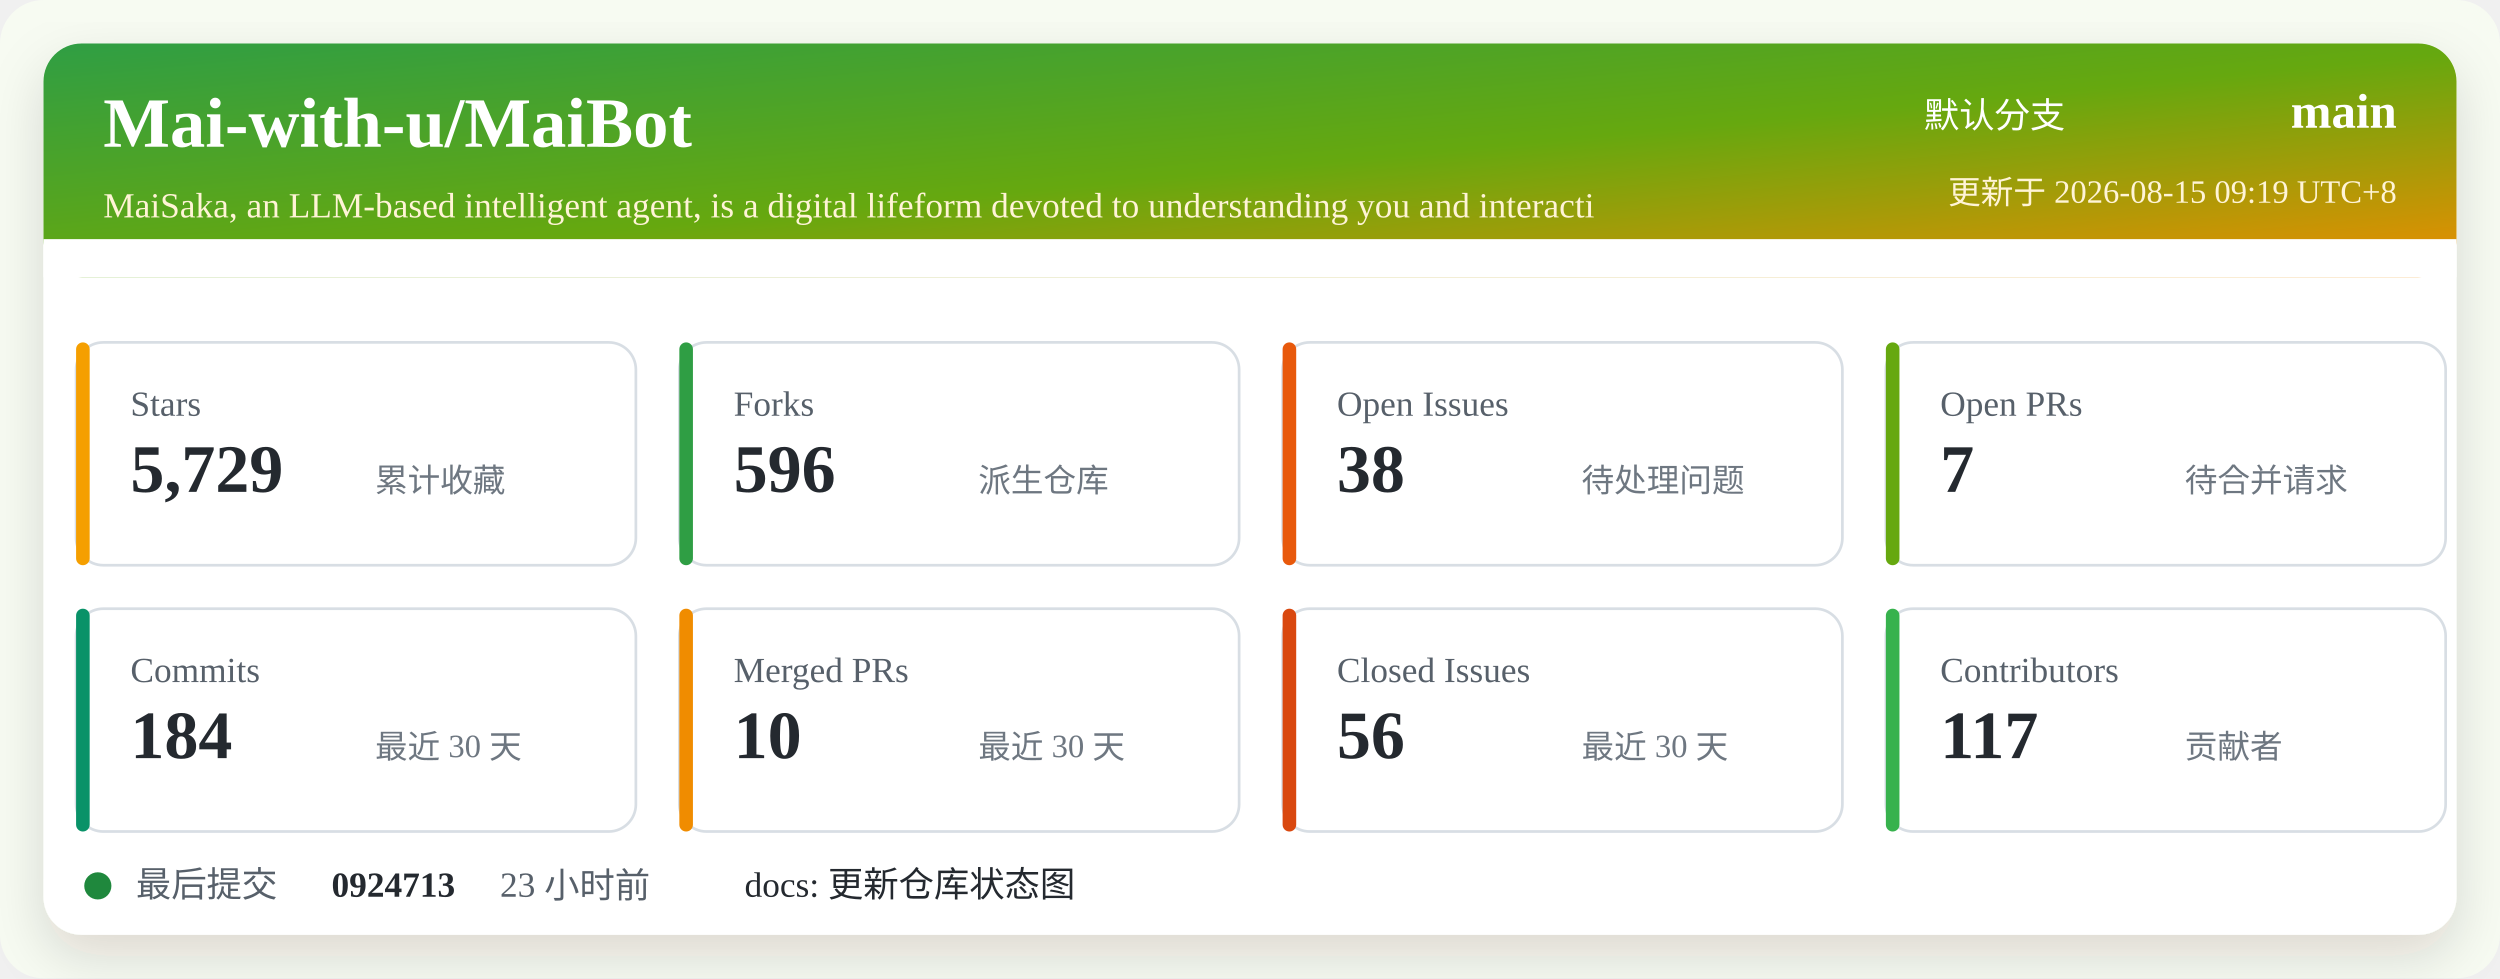
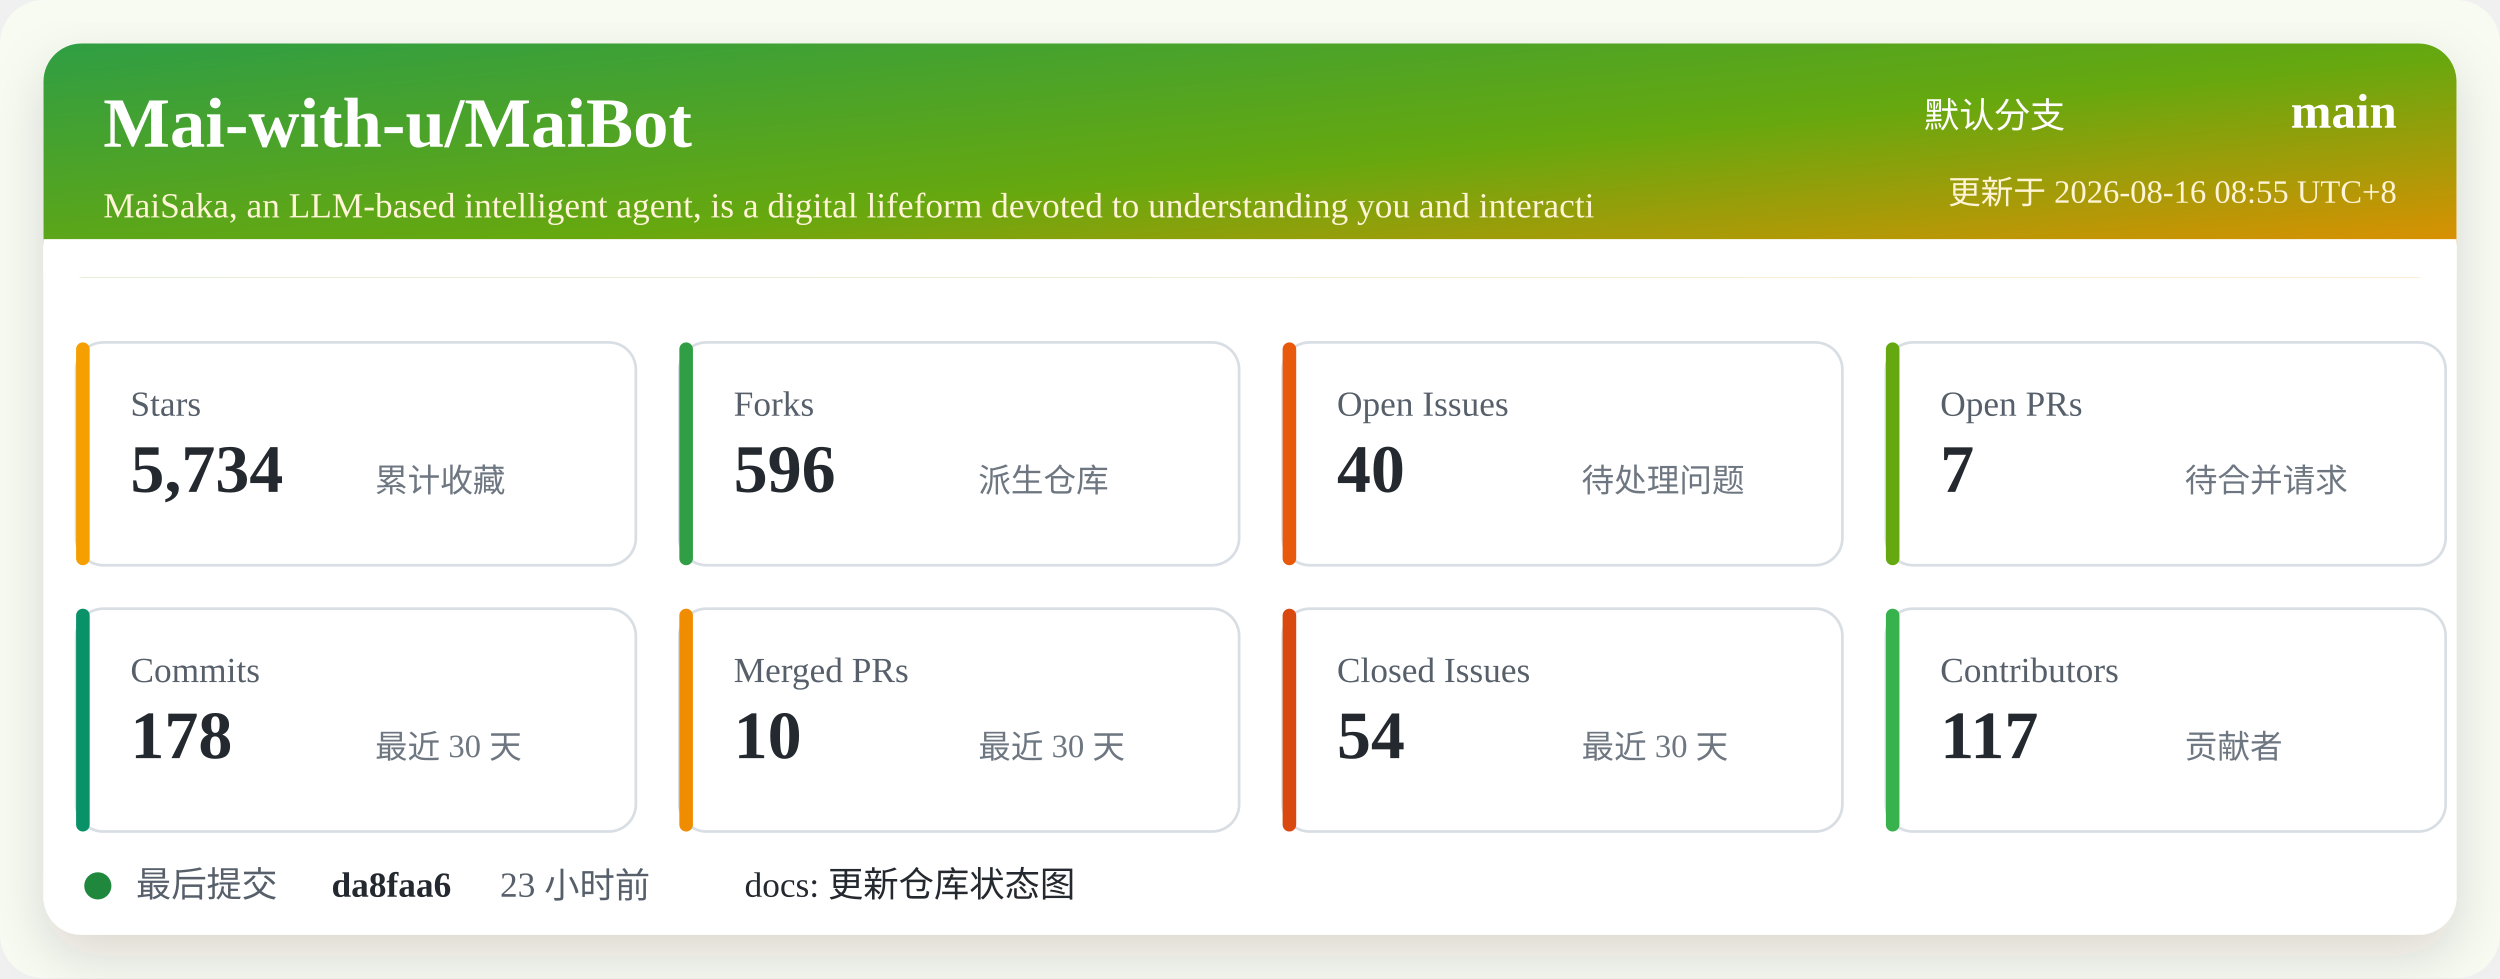
<svg xmlns="http://www.w3.org/2000/svg" width="920" height="360" viewBox="0 0 920 360" role="img" aria-labelledby="title desc">
  <defs>
    <linearGradient id="header" x1="0" x2="1" y1="0" y2="1">
      <stop offset="0%" stop-color="#2f9e44" />
      <stop offset="52%" stop-color="#66a80f" />
      <stop offset="100%" stop-color="#f08c00" />
    </linearGradient>
    <filter id="shadow" x="-5%" y="-5%" width="110%" height="110%">
      <feDropShadow dx="0" dy="8" stdDeviation="10" flood-color="#2b2318" flood-opacity="0.14" />
    </filter>
  </defs>
  <rect width="920" height="360" rx="16" fill="#f7fbf2" />
  <rect x="16" y="16" width="888" height="328" rx="14" fill="#ffffff" filter="url(#shadow)" />
  <rect x="16" y="16" width="888" height="86" rx="14" fill="url(#header)" />
  <path d="M16 88 H904 V102 H16 Z" fill="#ffffff" />
  <text x="38" y="54" fill="#ffffff" font-size="26" font-weight="700">Mai-with-u/MaiBot</text>
  <text x="38" y="80" fill="#fff4d6" font-size="13">MaiSaka, an LLM-based intelligent agent, is a digital lifeform devoted to understanding you and interacti</text>
  <text x="760" y="47" fill="#ffffff" font-size="13" text-anchor="end">默认分支</text>
  <text x="882" y="47" fill="#ffffff" font-size="18" font-weight="700" text-anchor="end">main</text>
-   <text x="882" y="75" fill="#fff4d6" font-size="12" text-anchor="end">更新于 2026-08-15 09:19 UTC+8</text>
+   <text x="882" y="75" fill="#fff4d6" font-size="12" text-anchor="end">更新于 2026-08-16 08:55 UTC+8</text>
  <g transform="translate(28 126)">
    <rect width="206" height="82" rx="10" fill="#ffffff" stroke="#d8dee4" />
    <rect x="0" y="0" width="5" height="82" rx="2.5" fill="#f59f00" />
    <text x="20" y="27" fill="#57606a" font-size="13">Stars</text>
-     <text x="20" y="55" fill="#24292f" font-size="25" font-weight="700">5,729</text>
+     <text x="20" y="55" fill="#24292f" font-size="25" font-weight="700">5,734</text>
    <text x="110" y="55" fill="#6e7781" font-size="12">累计收藏</text>
  </g>
  <g transform="translate(250 126)">
    <rect width="206" height="82" rx="10" fill="#ffffff" stroke="#d8dee4" />
    <rect x="0" y="0" width="5" height="82" rx="2.5" fill="#2f9e44" />
    <text x="20" y="27" fill="#57606a" font-size="13">Forks</text>
    <text x="20" y="55" fill="#24292f" font-size="25" font-weight="700">596</text>
    <text x="110" y="55" fill="#6e7781" font-size="12">派生仓库</text>
  </g>
  <g transform="translate(472 126)">
    <rect width="206" height="82" rx="10" fill="#ffffff" stroke="#d8dee4" />
    <rect x="0" y="0" width="5" height="82" rx="2.5" fill="#e8590c" />
    <text x="20" y="27" fill="#57606a" font-size="13">Open Issues</text>
-     <text x="20" y="55" fill="#24292f" font-size="25" font-weight="700">38</text>
+     <text x="20" y="55" fill="#24292f" font-size="25" font-weight="700">40</text>
    <text x="110" y="55" fill="#6e7781" font-size="12">待处理问题</text>
  </g>
  <g transform="translate(694 126)">
    <rect width="206" height="82" rx="10" fill="#ffffff" stroke="#d8dee4" />
    <rect x="0" y="0" width="5" height="82" rx="2.5" fill="#66a80f" />
    <text x="20" y="27" fill="#57606a" font-size="13">Open PRs</text>
    <text x="20" y="55" fill="#24292f" font-size="25" font-weight="700">7</text>
    <text x="110" y="55" fill="#6e7781" font-size="12">待合并请求</text>
  </g>
  <g transform="translate(28 224)">
    <rect width="206" height="82" rx="10" fill="#ffffff" stroke="#d8dee4" />
    <rect x="0" y="0" width="5" height="82" rx="2.5" fill="#099268" />
    <text x="20" y="27" fill="#57606a" font-size="13">Commits</text>
-     <text x="20" y="55" fill="#24292f" font-size="25" font-weight="700">184</text>
+     <text x="20" y="55" fill="#24292f" font-size="25" font-weight="700">178</text>
    <text x="110" y="55" fill="#6e7781" font-size="12">最近 30 天</text>
  </g>
  <g transform="translate(250 224)">
    <rect width="206" height="82" rx="10" fill="#ffffff" stroke="#d8dee4" />
    <rect x="0" y="0" width="5" height="82" rx="2.5" fill="#f08c00" />
    <text x="20" y="27" fill="#57606a" font-size="13">Merged PRs</text>
    <text x="20" y="55" fill="#24292f" font-size="25" font-weight="700">10</text>
    <text x="110" y="55" fill="#6e7781" font-size="12">最近 30 天</text>
  </g>
  <g transform="translate(472 224)">
    <rect width="206" height="82" rx="10" fill="#ffffff" stroke="#d8dee4" />
    <rect x="0" y="0" width="5" height="82" rx="2.5" fill="#d9480f" />
    <text x="20" y="27" fill="#57606a" font-size="13">Closed Issues</text>
-     <text x="20" y="55" fill="#24292f" font-size="25" font-weight="700">56</text>
+     <text x="20" y="55" fill="#24292f" font-size="25" font-weight="700">54</text>
    <text x="110" y="55" fill="#6e7781" font-size="12">最近 30 天</text>
  </g>
  <g transform="translate(694 224)">
    <rect width="206" height="82" rx="10" fill="#ffffff" stroke="#d8dee4" />
    <rect x="0" y="0" width="5" height="82" rx="2.5" fill="#37b24d" />
    <text x="20" y="27" fill="#57606a" font-size="13">Contributors</text>
    <text x="20" y="55" fill="#24292f" font-size="25" font-weight="700">117</text>
    <text x="110" y="55" fill="#6e7781" font-size="12">贡献者</text>
  </g>
  <g transform="translate(28 318)">
    <circle cx="8" cy="8" r="5" fill="#1f883d" />
    <text x="22" y="12" fill="#57606a" font-size="13">最后提交</text>
-     <text x="94" y="12" fill="#24292f" font-size="13" font-weight="700">0924713</text>
+     <text x="94" y="12" fill="#24292f" font-size="13" font-weight="700">da8faa6</text>
    <text x="156" y="12" fill="#57606a" font-size="13">23 小时前</text>
    <text x="246" y="12" fill="#24292f" font-size="13">docs: 更新仓库状态图</text>
  </g>
</svg>
